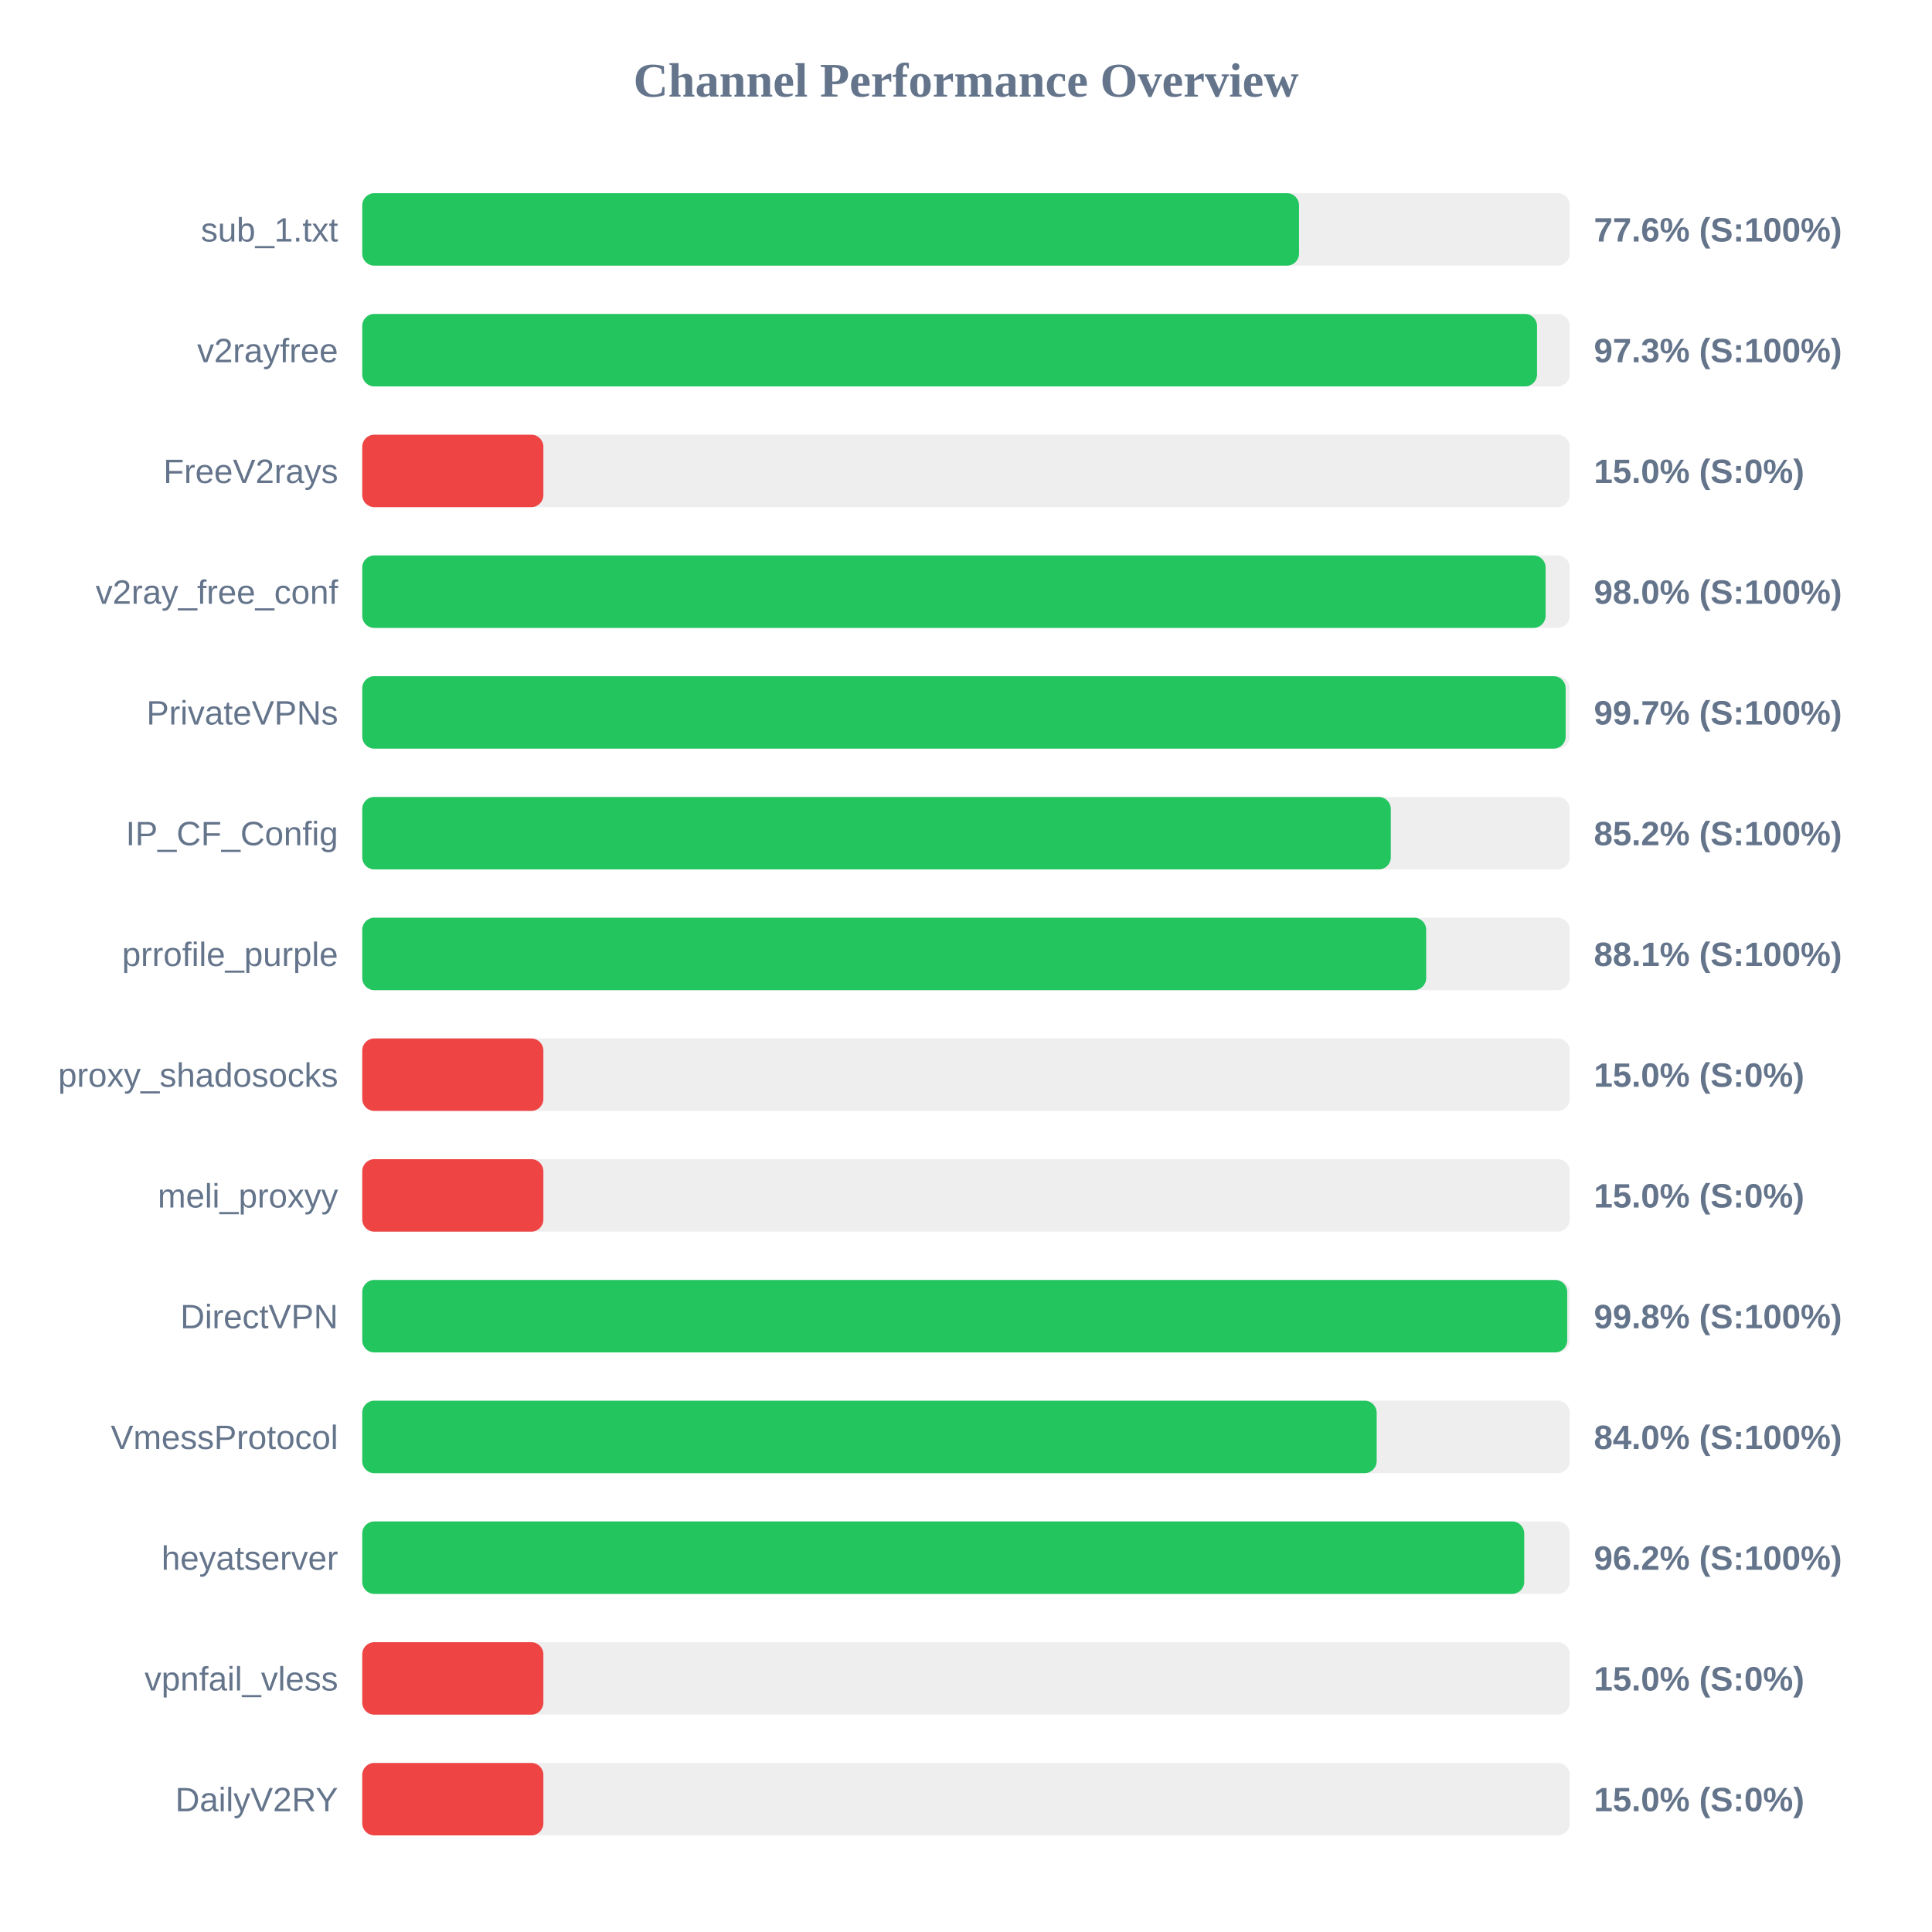
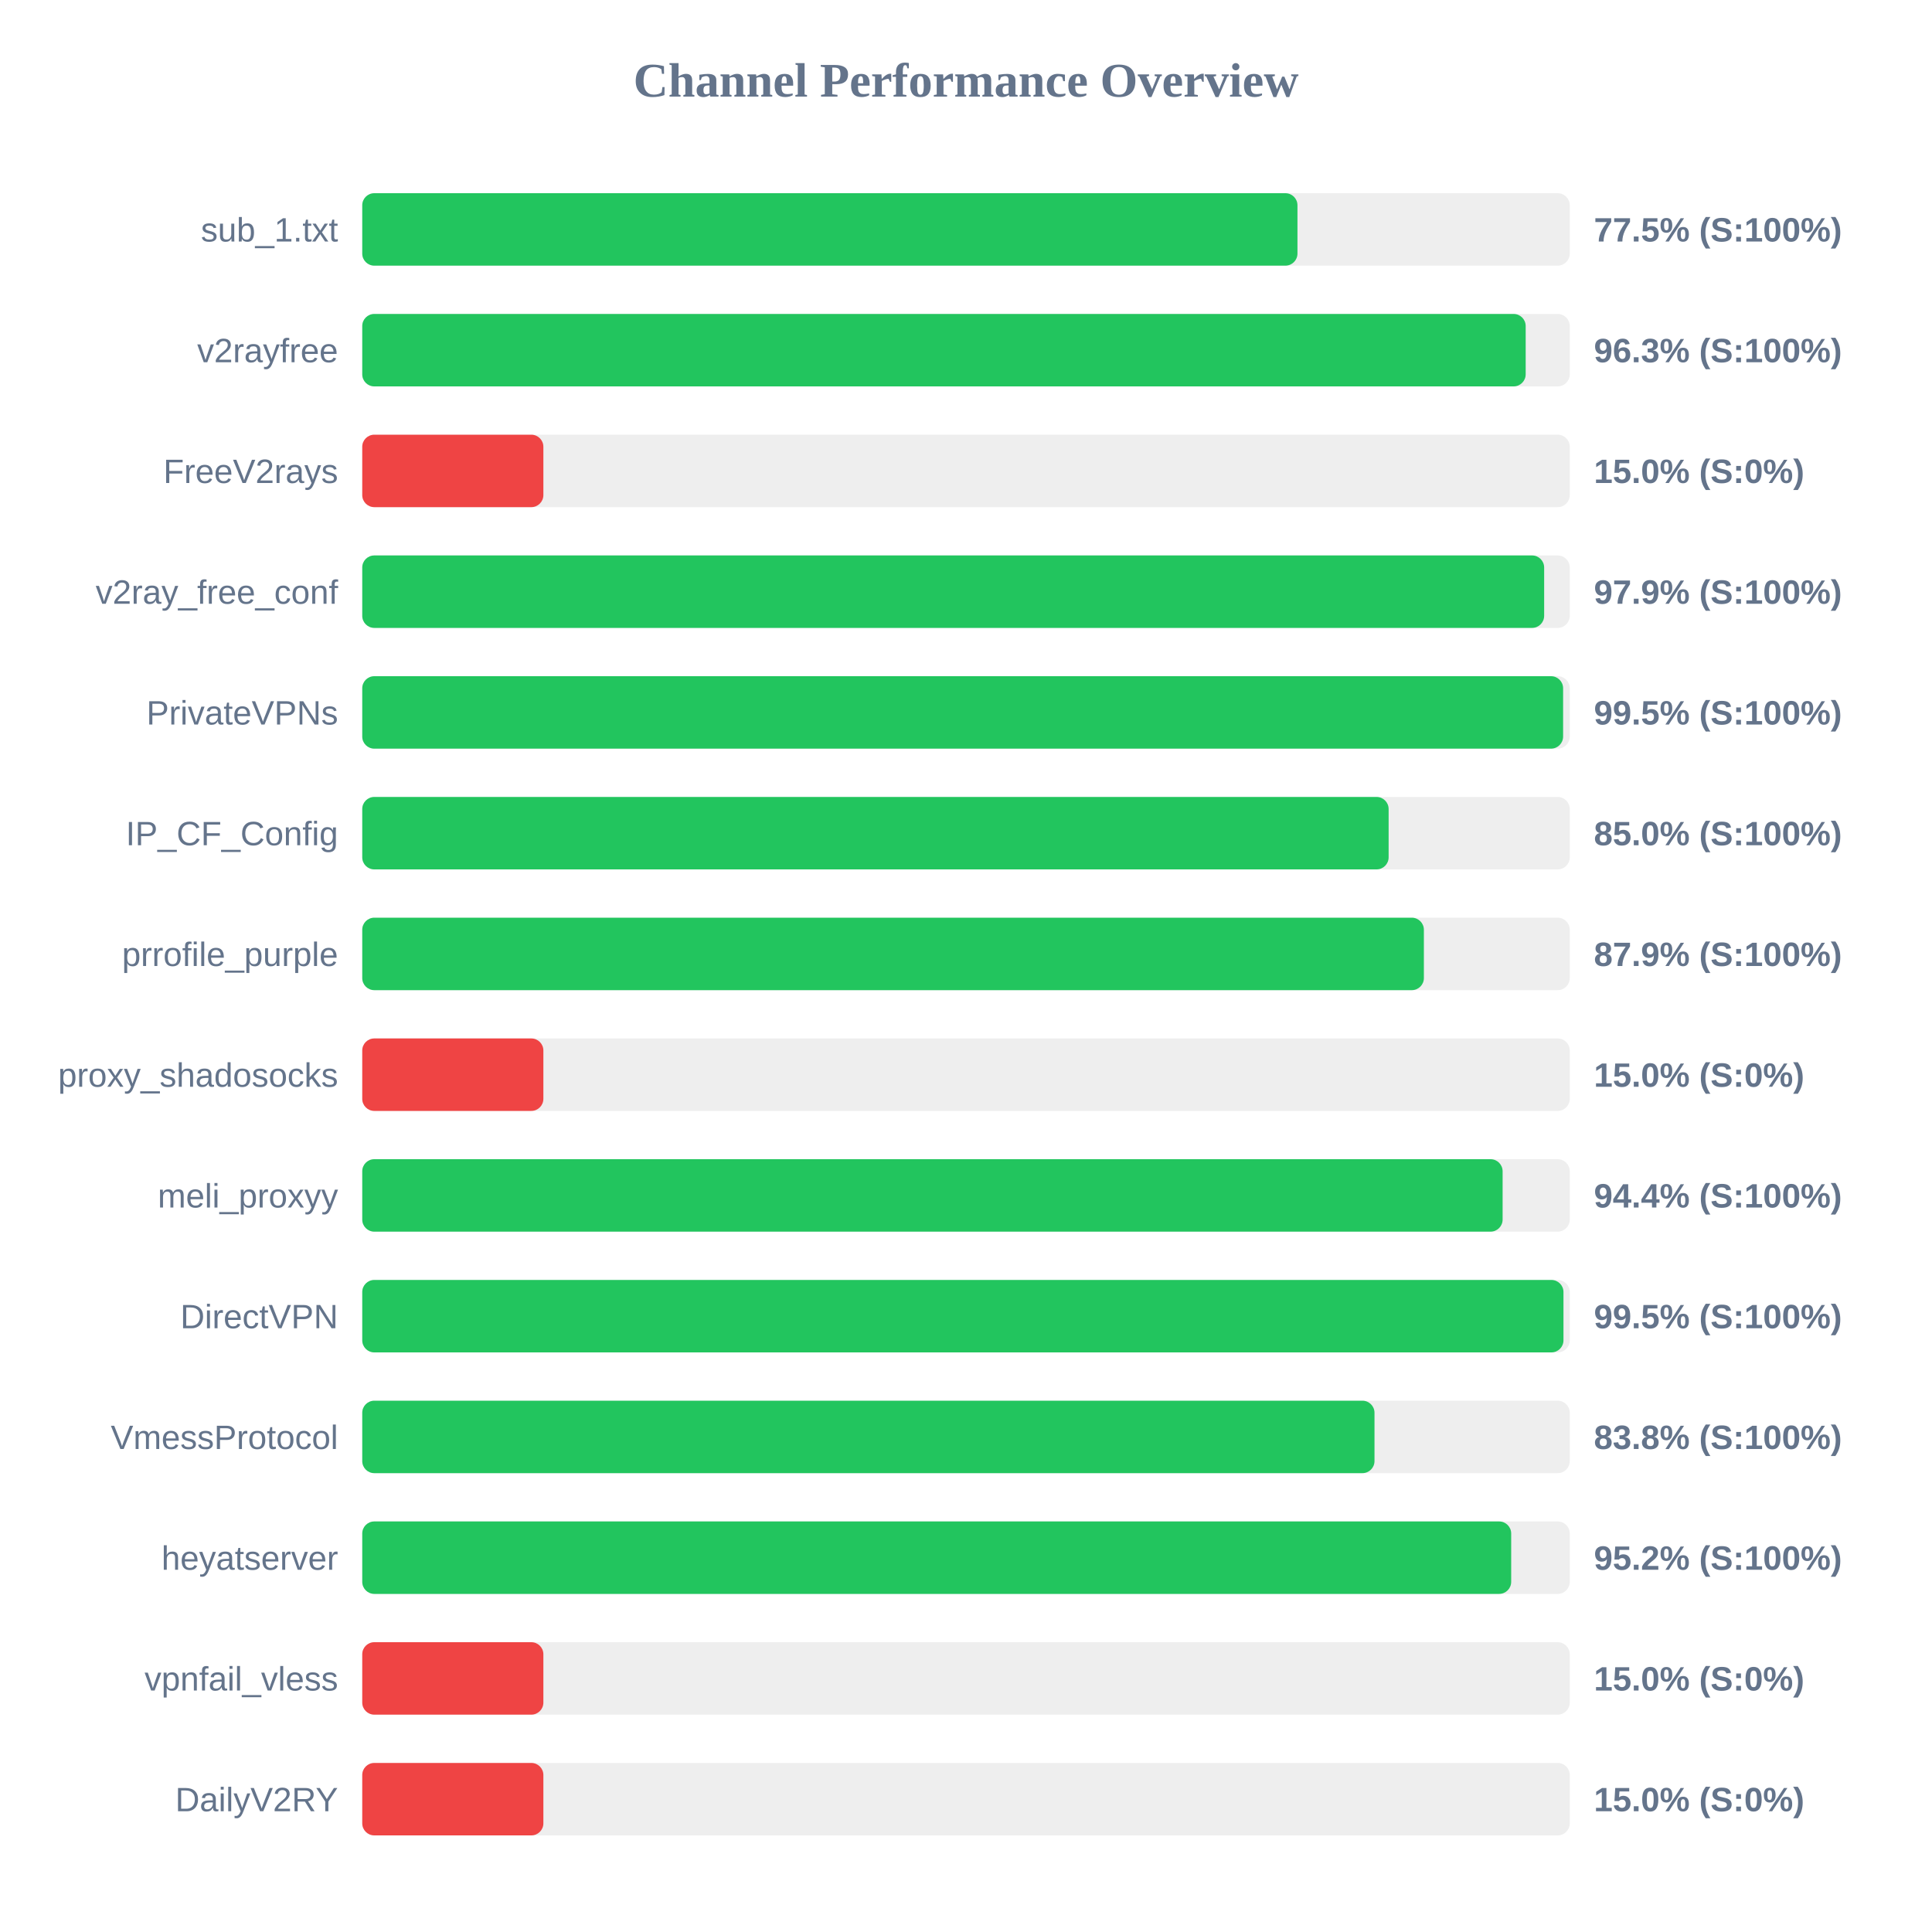
<svg xmlns="http://www.w3.org/2000/svg" width="800" height="800" version="1.1">
  <style>
        .row { font: 14px Arial; fill: #64748b; }
        .score { font: bold 14px Arial; fill: #64748b; }
    </style>
  <text x="400" y="40" text-anchor="middle" font-size="20px" font-weight="bold" fill="#64748b">Channel Performance Overview</text>
  <rect x="150" y="80" width="500" height="30" fill="#eee" rx="5" />
-   <rect x="150" y="80" width="387.9" height="30" fill="#22c55e" rx="5" />
+   <rect x="150" y="80" width="387.25" height="30" fill="#22c55e" rx="5" />
  <text x="140" y="100" text-anchor="end" class="row">sub_1.txt</text>
-   <text x="660" y="100" text-anchor="start" class="score">77.6% (S:100%)</text>
+   <text x="660" y="100" text-anchor="start" class="score">77.5% (S:100%)</text>
  <rect x="150" y="130" width="500" height="30" fill="#eee" rx="5" />
-   <rect x="150" y="130" width="486.45" height="30" fill="#22c55e" rx="5" />
+   <rect x="150" y="130" width="481.75" height="30" fill="#22c55e" rx="5" />
  <text x="140" y="150" text-anchor="end" class="row">v2rayfree</text>
-   <text x="660" y="150" text-anchor="start" class="score">97.3% (S:100%)</text>
+   <text x="660" y="150" text-anchor="start" class="score">96.3% (S:100%)</text>
  <rect x="150" y="180" width="500" height="30" fill="#eee" rx="5" />
  <rect x="150" y="180" width="75.0" height="30" fill="#ef4444" rx="5" />
  <text x="140" y="200" text-anchor="end" class="row">FreeV2rays</text>
  <text x="660" y="200" text-anchor="start" class="score">15.0% (S:0%)</text>
  <rect x="150" y="230" width="500" height="30" fill="#eee" rx="5" />
-   <rect x="150" y="230" width="490.0" height="30" fill="#22c55e" rx="5" />
+   <rect x="150" y="230" width="489.4" height="30" fill="#22c55e" rx="5" />
  <text x="140" y="250" text-anchor="end" class="row">v2ray_free_conf</text>
-   <text x="660" y="250" text-anchor="start" class="score">98.0% (S:100%)</text>
+   <text x="660" y="250" text-anchor="start" class="score">97.9% (S:100%)</text>
  <rect x="150" y="280" width="500" height="30" fill="#eee" rx="5" />
-   <rect x="150" y="280" width="498.3" height="30" fill="#22c55e" rx="5" />
+   <rect x="150" y="280" width="497.25" height="30" fill="#22c55e" rx="5" />
  <text x="140" y="300" text-anchor="end" class="row">PrivateVPNs</text>
-   <text x="660" y="300" text-anchor="start" class="score">99.7% (S:100%)</text>
+   <text x="660" y="300" text-anchor="start" class="score">99.5% (S:100%)</text>
  <rect x="150" y="330" width="500" height="30" fill="#eee" rx="5" />
-   <rect x="150" y="330" width="425.9" height="30" fill="#22c55e" rx="5" />
+   <rect x="150" y="330" width="425.0" height="30" fill="#22c55e" rx="5" />
  <text x="140" y="350" text-anchor="end" class="row">IP_CF_Config</text>
-   <text x="660" y="350" text-anchor="start" class="score">85.2% (S:100%)</text>
+   <text x="660" y="350" text-anchor="start" class="score">85.0% (S:100%)</text>
  <rect x="150" y="380" width="500" height="30" fill="#eee" rx="5" />
-   <rect x="150" y="380" width="440.55" height="30" fill="#22c55e" rx="5" />
+   <rect x="150" y="380" width="439.6" height="30" fill="#22c55e" rx="5" />
  <text x="140" y="400" text-anchor="end" class="row">prrofile_purple</text>
-   <text x="660" y="400" text-anchor="start" class="score">88.1% (S:100%)</text>
+   <text x="660" y="400" text-anchor="start" class="score">87.9% (S:100%)</text>
  <rect x="150" y="430" width="500" height="30" fill="#eee" rx="5" />
  <rect x="150" y="430" width="75.0" height="30" fill="#ef4444" rx="5" />
  <text x="140" y="450" text-anchor="end" class="row">proxy_shadosocks</text>
  <text x="660" y="450" text-anchor="start" class="score">15.0% (S:0%)</text>
  <rect x="150" y="480" width="500" height="30" fill="#eee" rx="5" />
-   <rect x="150" y="480" width="75.0" height="30" fill="#ef4444" rx="5" />
+   <rect x="150" y="480" width="472.2" height="30" fill="#22c55e" rx="5" />
  <text x="140" y="500" text-anchor="end" class="row">meli_proxyy</text>
-   <text x="660" y="500" text-anchor="start" class="score">15.0% (S:0%)</text>
+   <text x="660" y="500" text-anchor="start" class="score">94.4% (S:100%)</text>
  <rect x="150" y="530" width="500" height="30" fill="#eee" rx="5" />
-   <rect x="150" y="530" width="498.95" height="30" fill="#22c55e" rx="5" />
+   <rect x="150" y="530" width="497.4" height="30" fill="#22c55e" rx="5" />
  <text x="140" y="550" text-anchor="end" class="row">DirectVPN</text>
-   <text x="660" y="550" text-anchor="start" class="score">99.8% (S:100%)</text>
+   <text x="660" y="550" text-anchor="start" class="score">99.5% (S:100%)</text>
  <rect x="150" y="580" width="500" height="30" fill="#eee" rx="5" />
-   <rect x="150" y="580" width="420.05" height="30" fill="#22c55e" rx="5" />
+   <rect x="150" y="580" width="419.15" height="30" fill="#22c55e" rx="5" />
  <text x="140" y="600" text-anchor="end" class="row">VmessProtocol</text>
-   <text x="660" y="600" text-anchor="start" class="score">84.0% (S:100%)</text>
+   <text x="660" y="600" text-anchor="start" class="score">83.8% (S:100%)</text>
  <rect x="150" y="630" width="500" height="30" fill="#eee" rx="5" />
-   <rect x="150" y="630" width="481.15" height="30" fill="#22c55e" rx="5" />
+   <rect x="150" y="630" width="475.75" height="30" fill="#22c55e" rx="5" />
  <text x="140" y="650" text-anchor="end" class="row">heyatserver</text>
-   <text x="660" y="650" text-anchor="start" class="score">96.2% (S:100%)</text>
+   <text x="660" y="650" text-anchor="start" class="score">95.2% (S:100%)</text>
  <rect x="150" y="680" width="500" height="30" fill="#eee" rx="5" />
  <rect x="150" y="680" width="75.0" height="30" fill="#ef4444" rx="5" />
  <text x="140" y="700" text-anchor="end" class="row">vpnfail_vless</text>
  <text x="660" y="700" text-anchor="start" class="score">15.0% (S:0%)</text>
  <rect x="150" y="730" width="500" height="30" fill="#eee" rx="5" />
  <rect x="150" y="730" width="75.0" height="30" fill="#ef4444" rx="5" />
  <text x="140" y="750" text-anchor="end" class="row">DailyV2RY</text>
  <text x="660" y="750" text-anchor="start" class="score">15.0% (S:0%)</text>
</svg>
